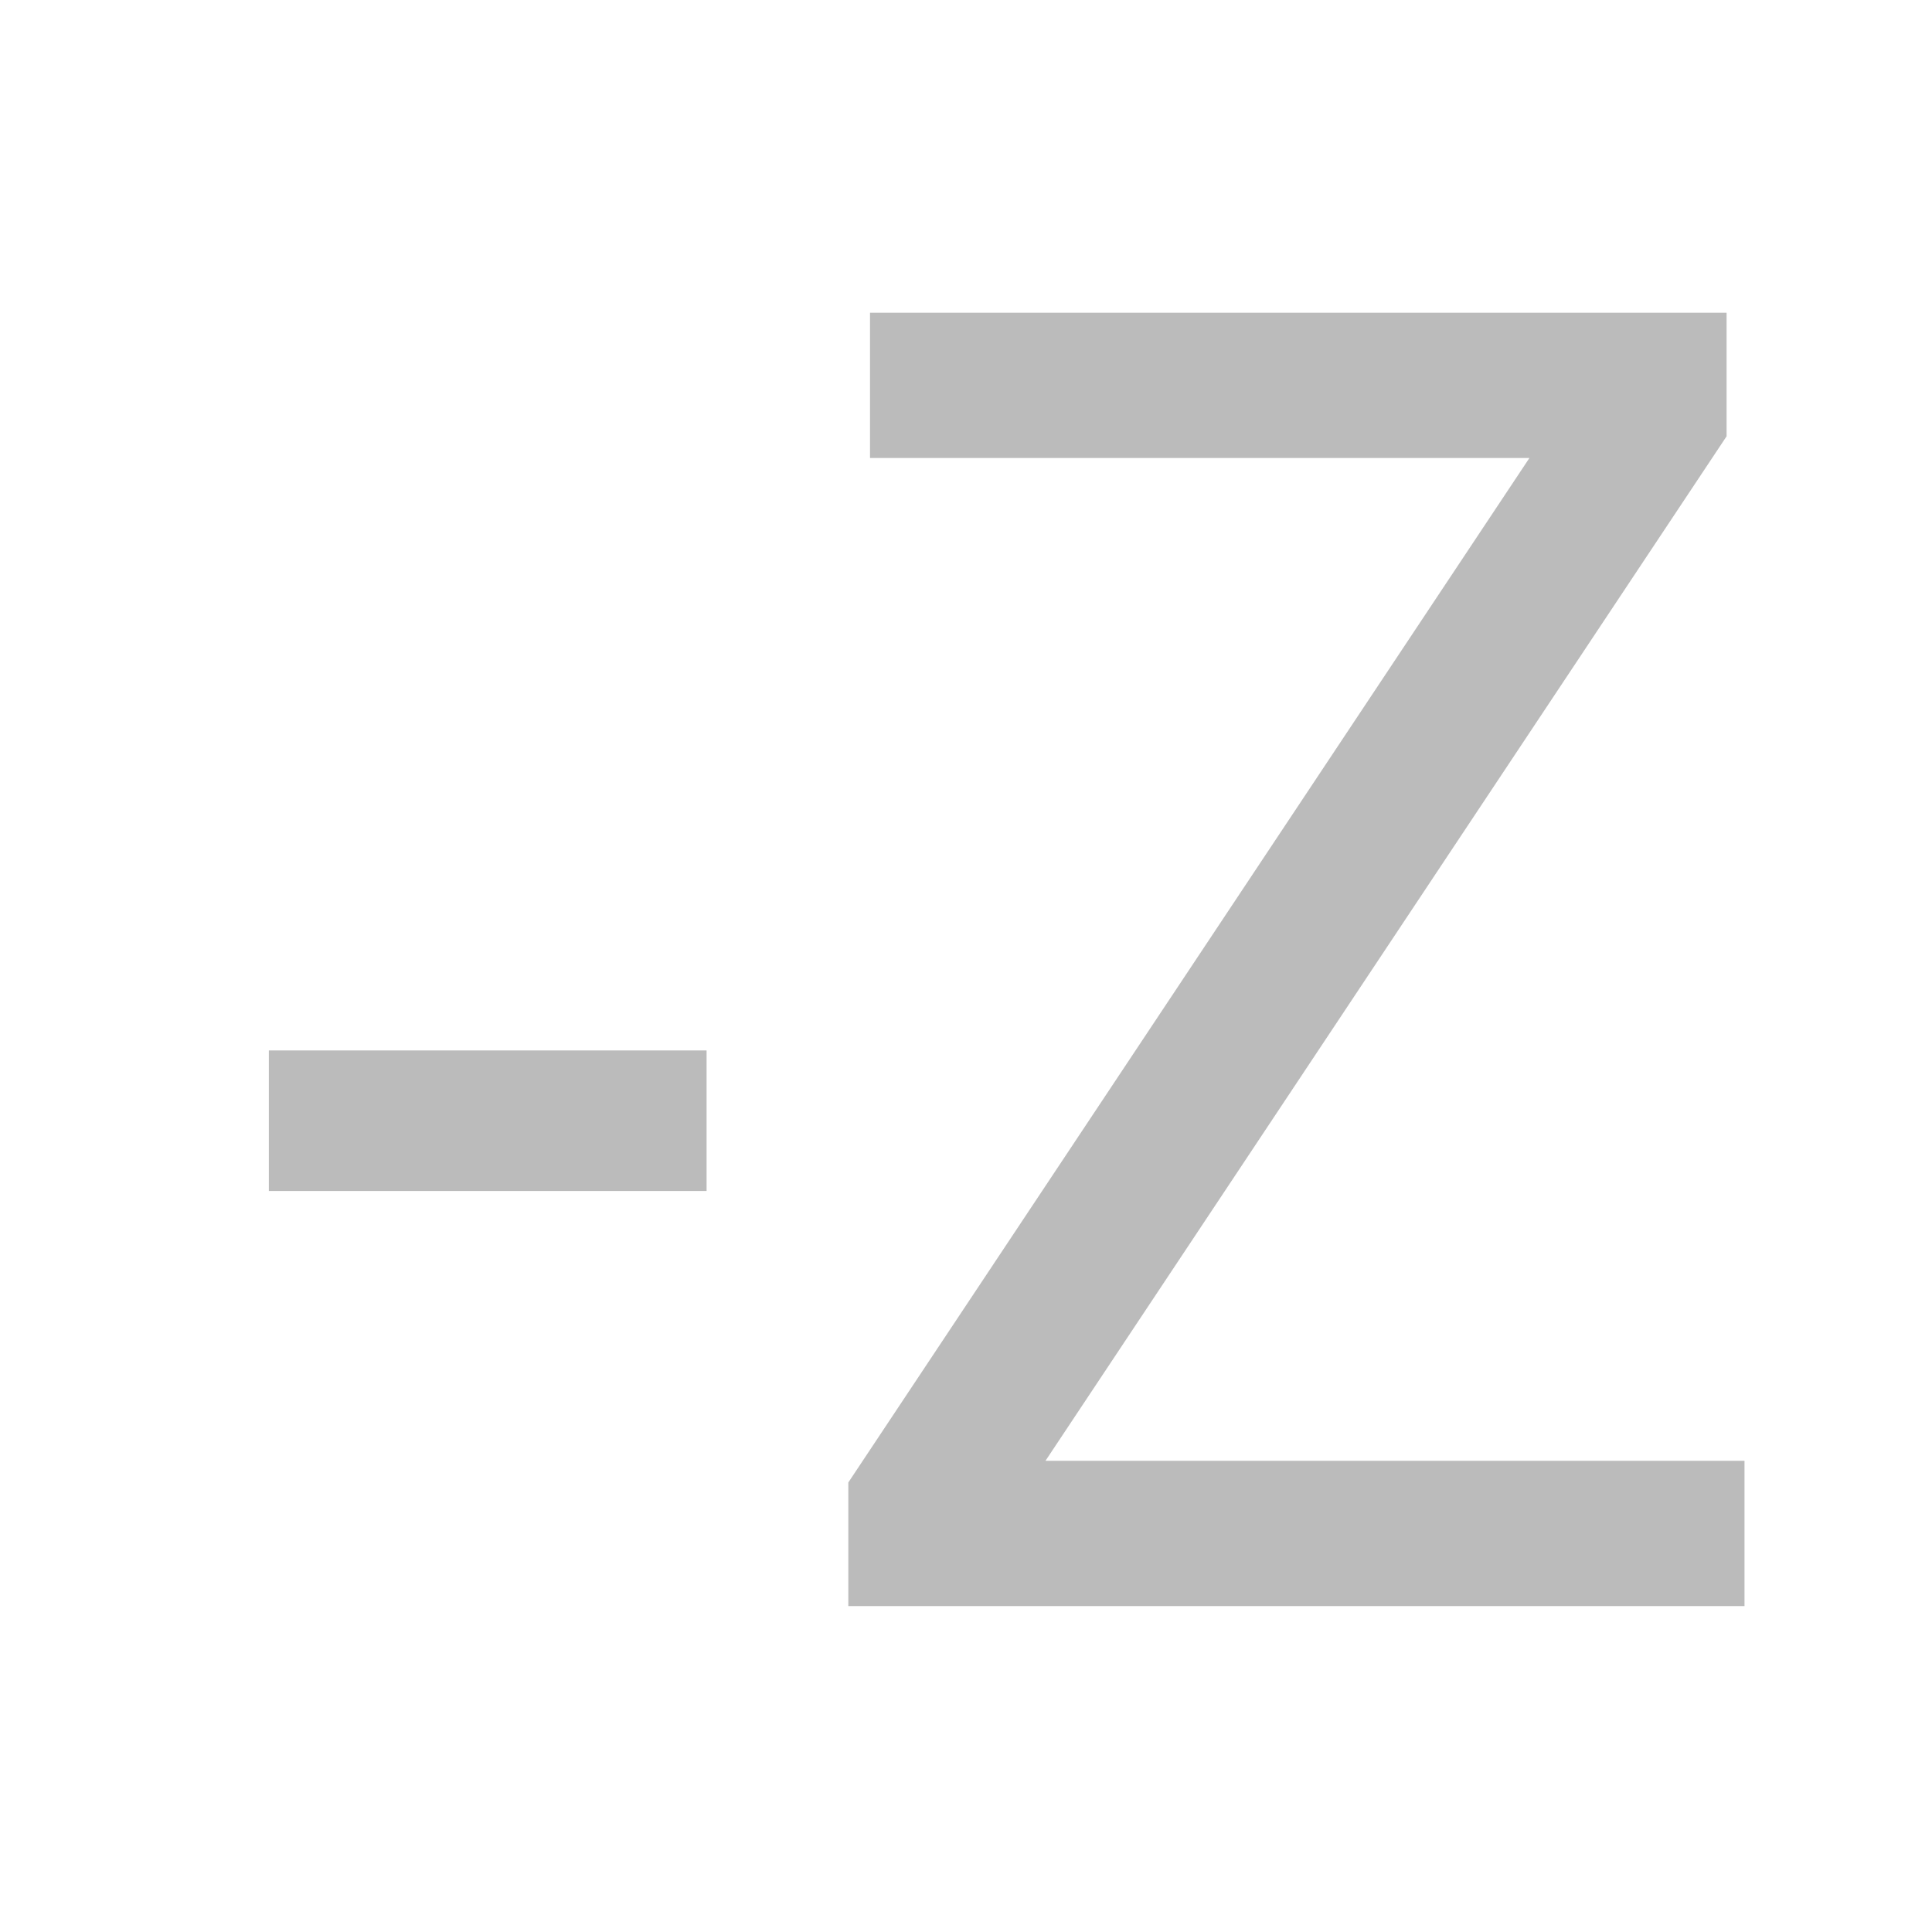
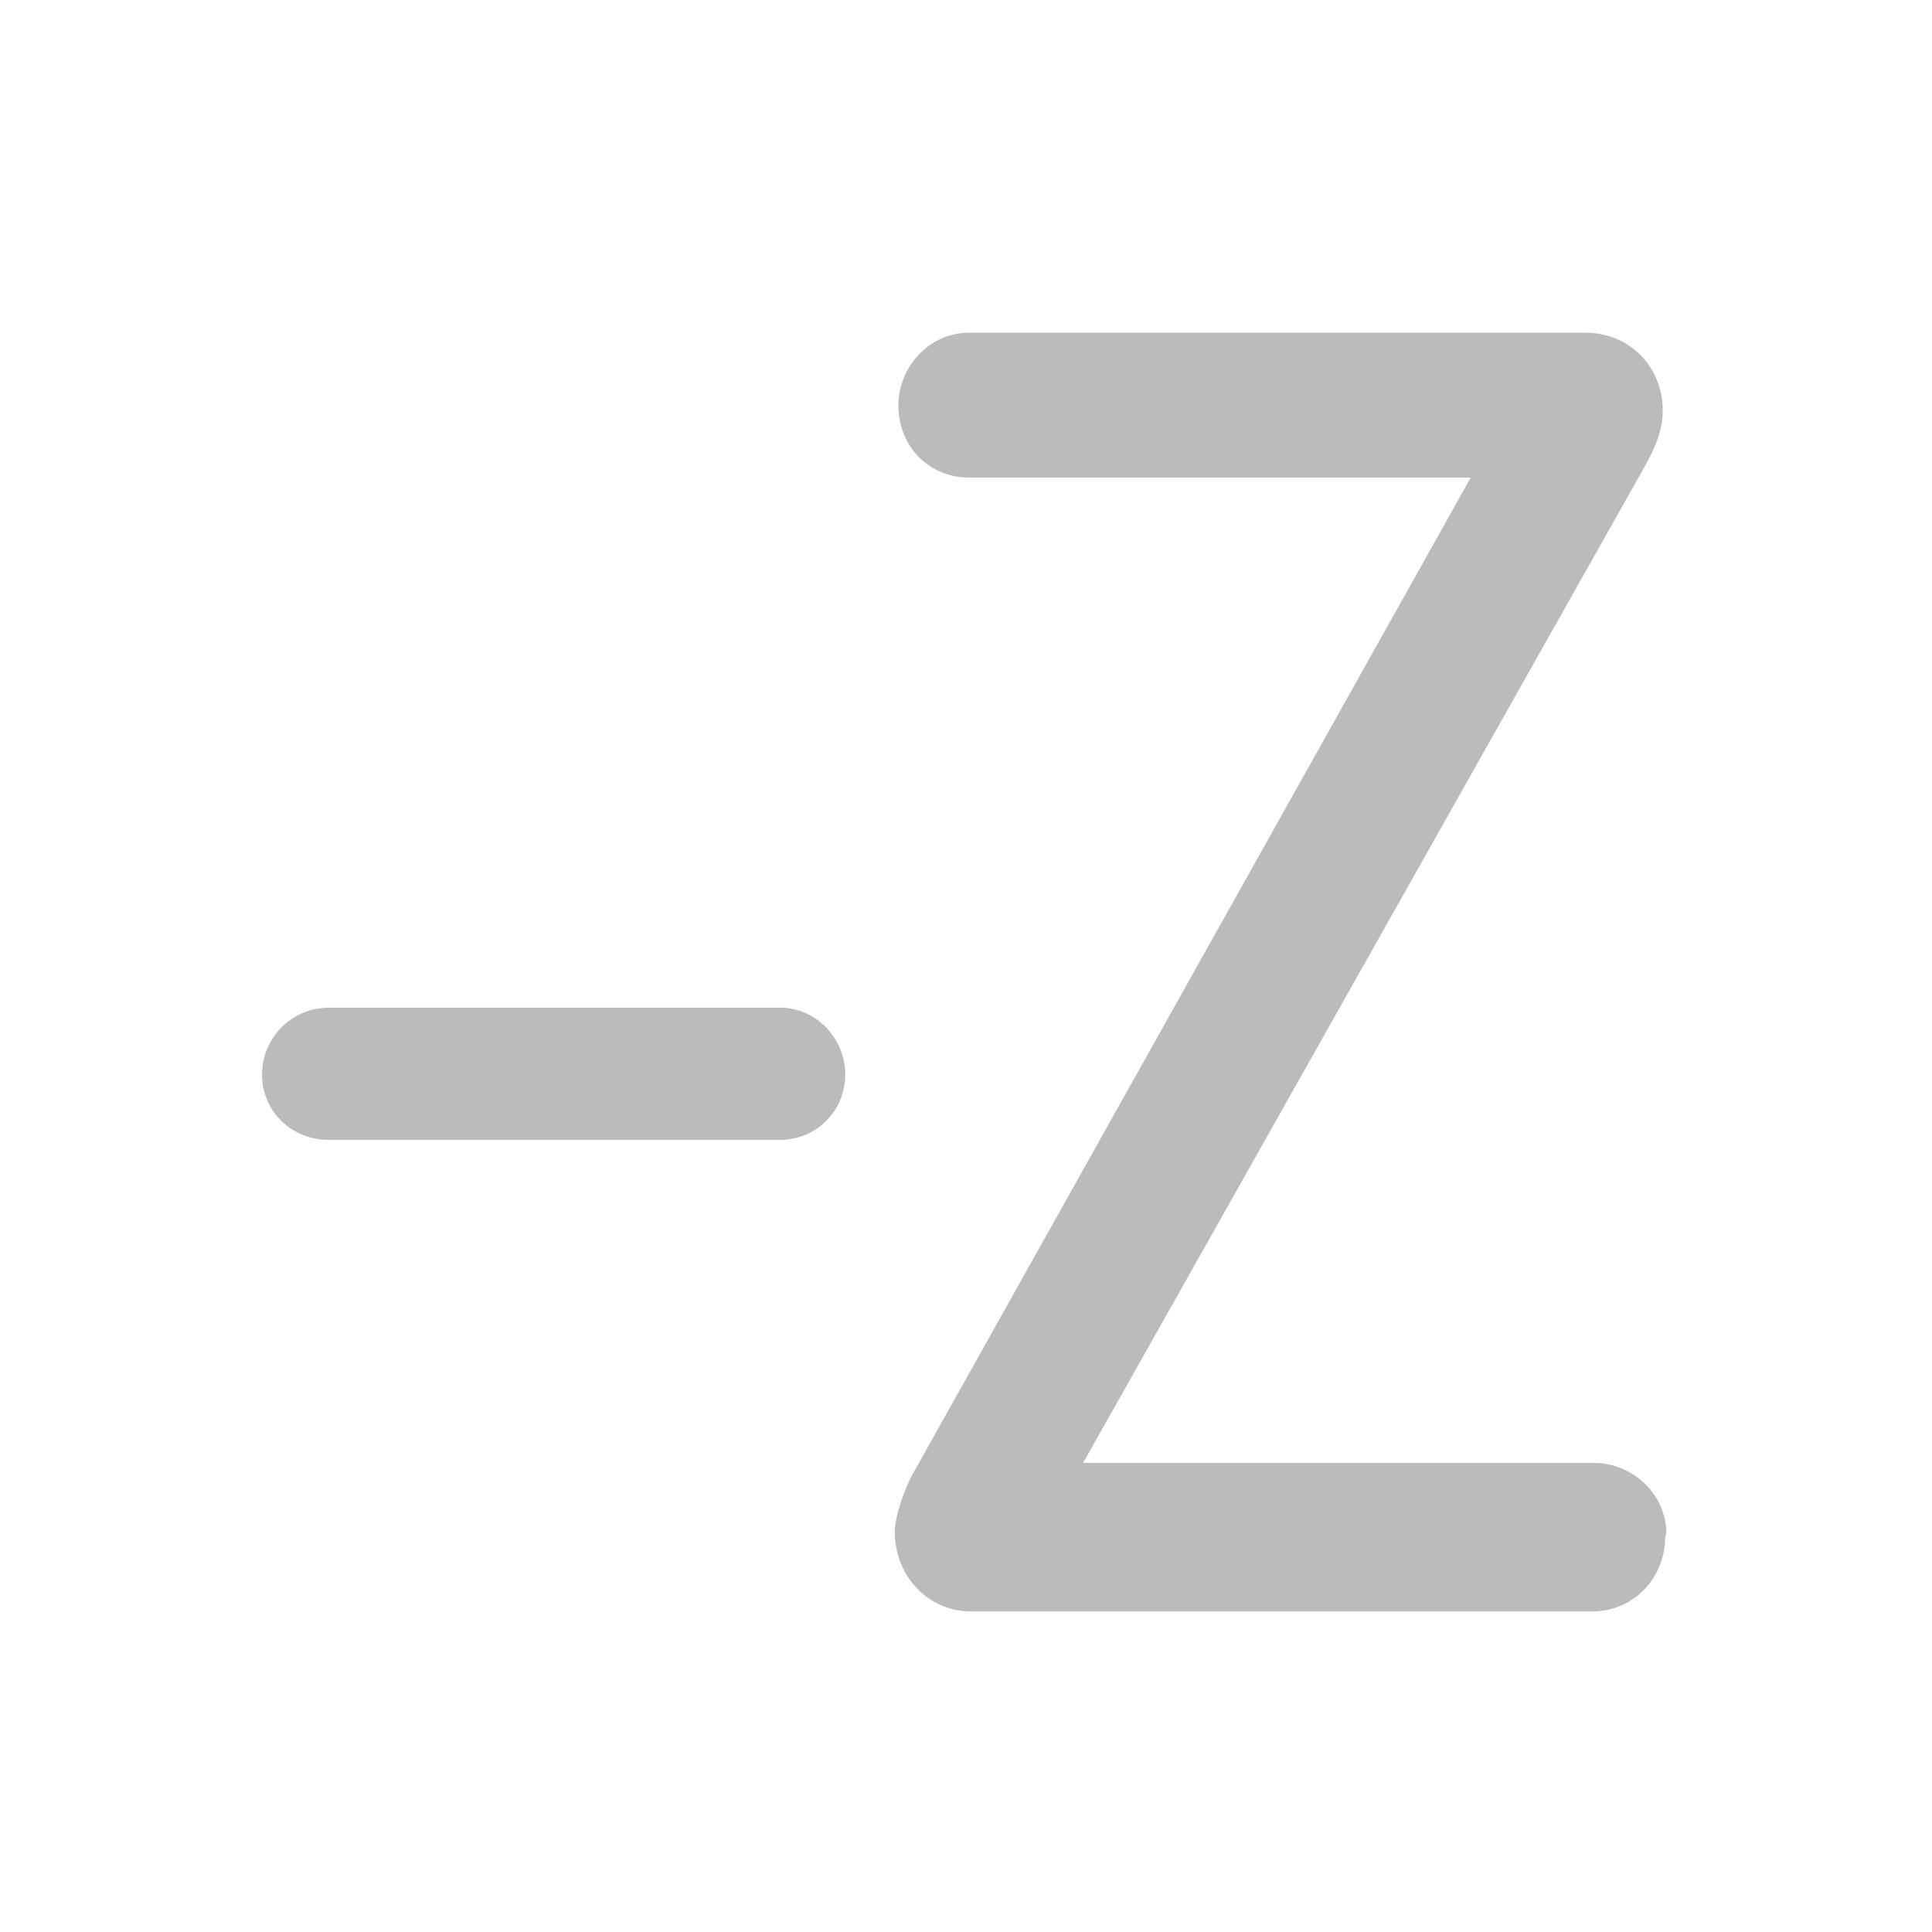
<svg xmlns="http://www.w3.org/2000/svg" version="1.1" viewBox="0 0 32 32">
-   <text x="3.25" y="26.6" fill="#bbb" font-family="'Blogger Sans'" font-size="30px" letter-spacing="0px">-Z</text>
+   <g fill="#bbb" aria-label="-Z">
+     <path d="m14 17.8c0-0.6-0.48-1.11-1.08-1.11h-7.47c-0.63 0-1.11 0.51-1.11 1.11s0.48 1.08 1.11 1.08h7.47c0.6 0 1.08-0.48 1.08-1.08z" />
+     <path d="m27.6 25.4c0-0.66-0.57-1.17-1.2-1.17h-8.46l9.3-16.5c0.15-0.27 0.3-0.57 0.3-0.93 0-0.72-0.54-1.29-1.29-1.29h-10.2c-0.66 0-1.17 0.57-1.17 1.2 0 0.69 0.51 1.2 1.17 1.2h8.31l-9.24 16.5c-0.12 0.21-0.3 0.69-0.3 0.96 0 0.72 0.54 1.32 1.26 1.32h10.3c0.66 0 1.2-0.54 1.2-1.23z" />
+   </g>
</svg>
